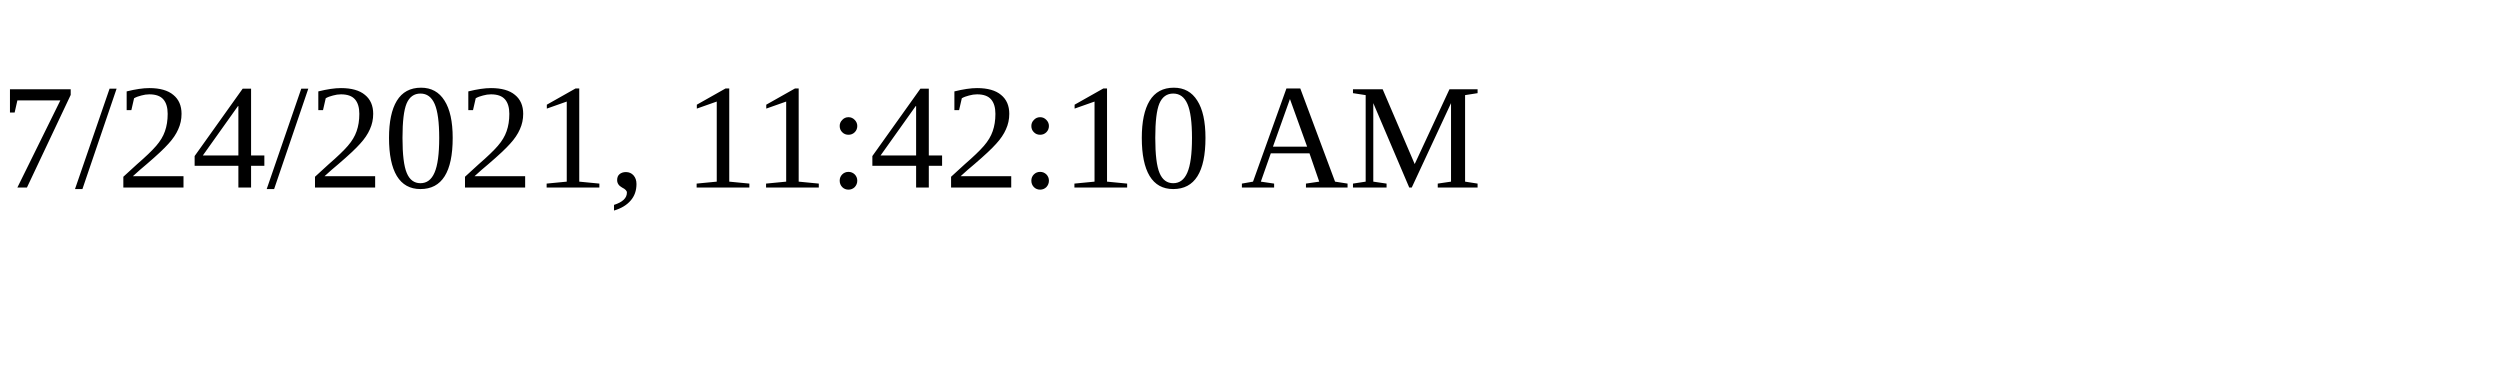
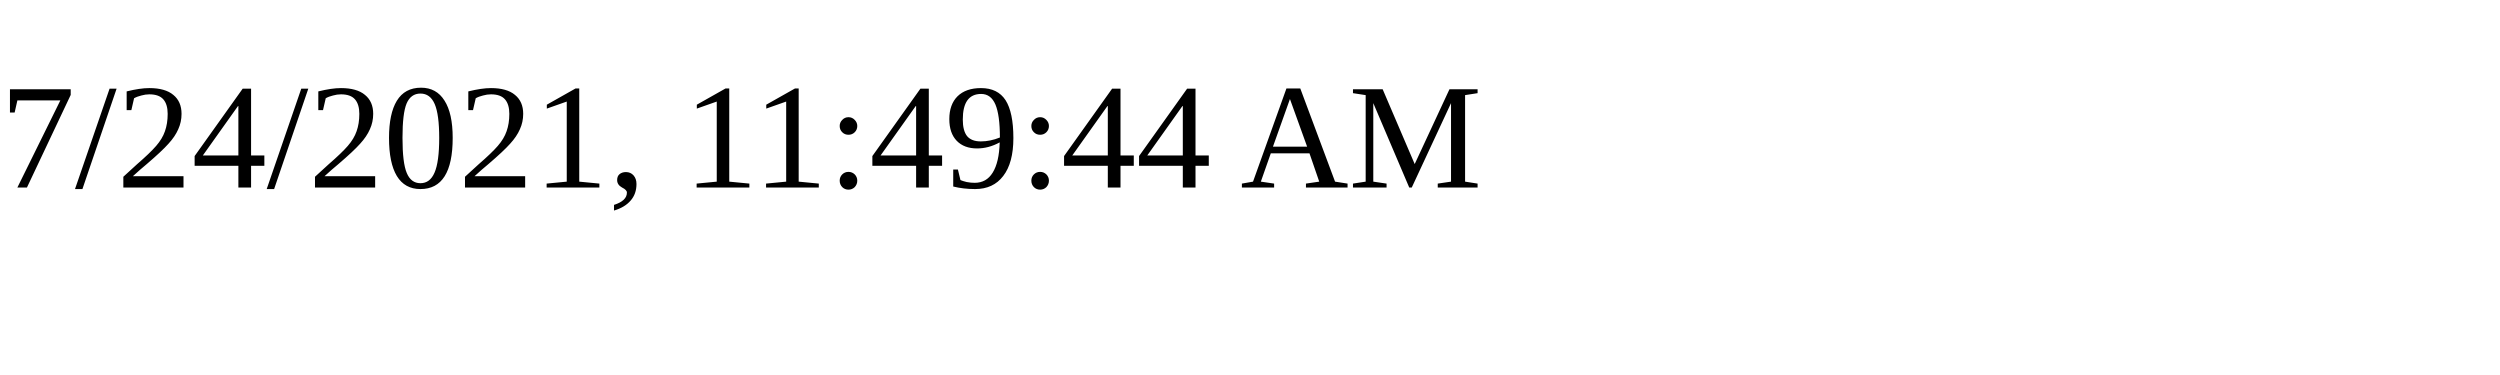
<svg xmlns="http://www.w3.org/2000/svg" height="30" width="200">
-   <text x="0" y="15">7/24/2021, 11:42:10 AM</text>
+   <text x="0" y="15">7/24/2021, 11:49:44 AM</text>
</svg>
